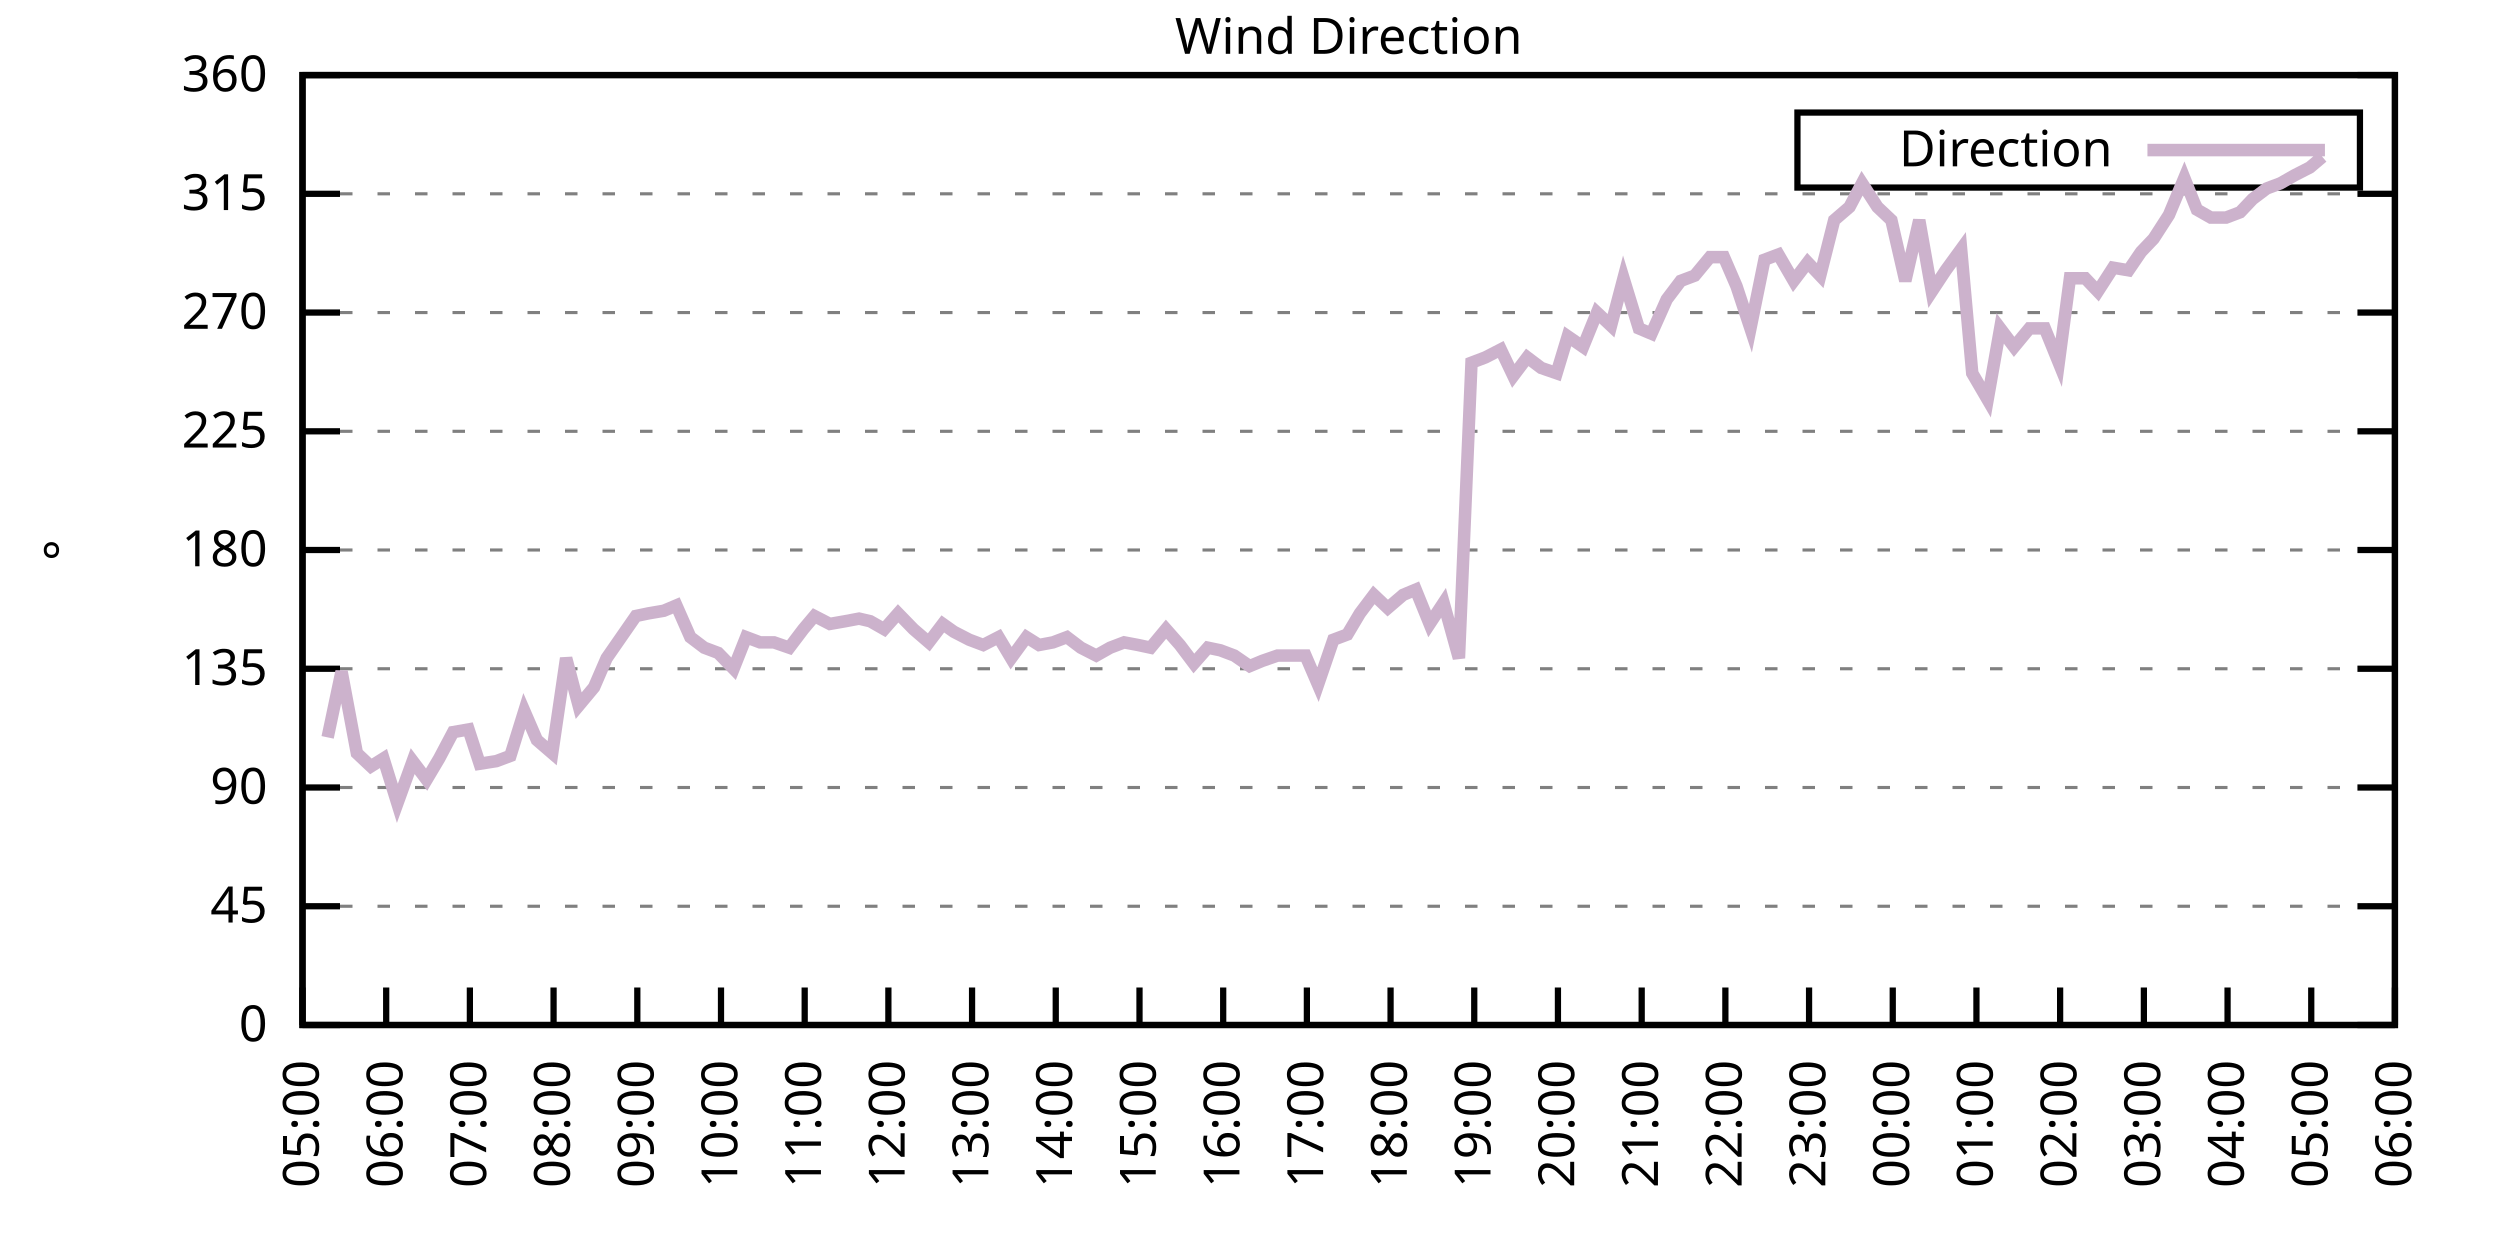
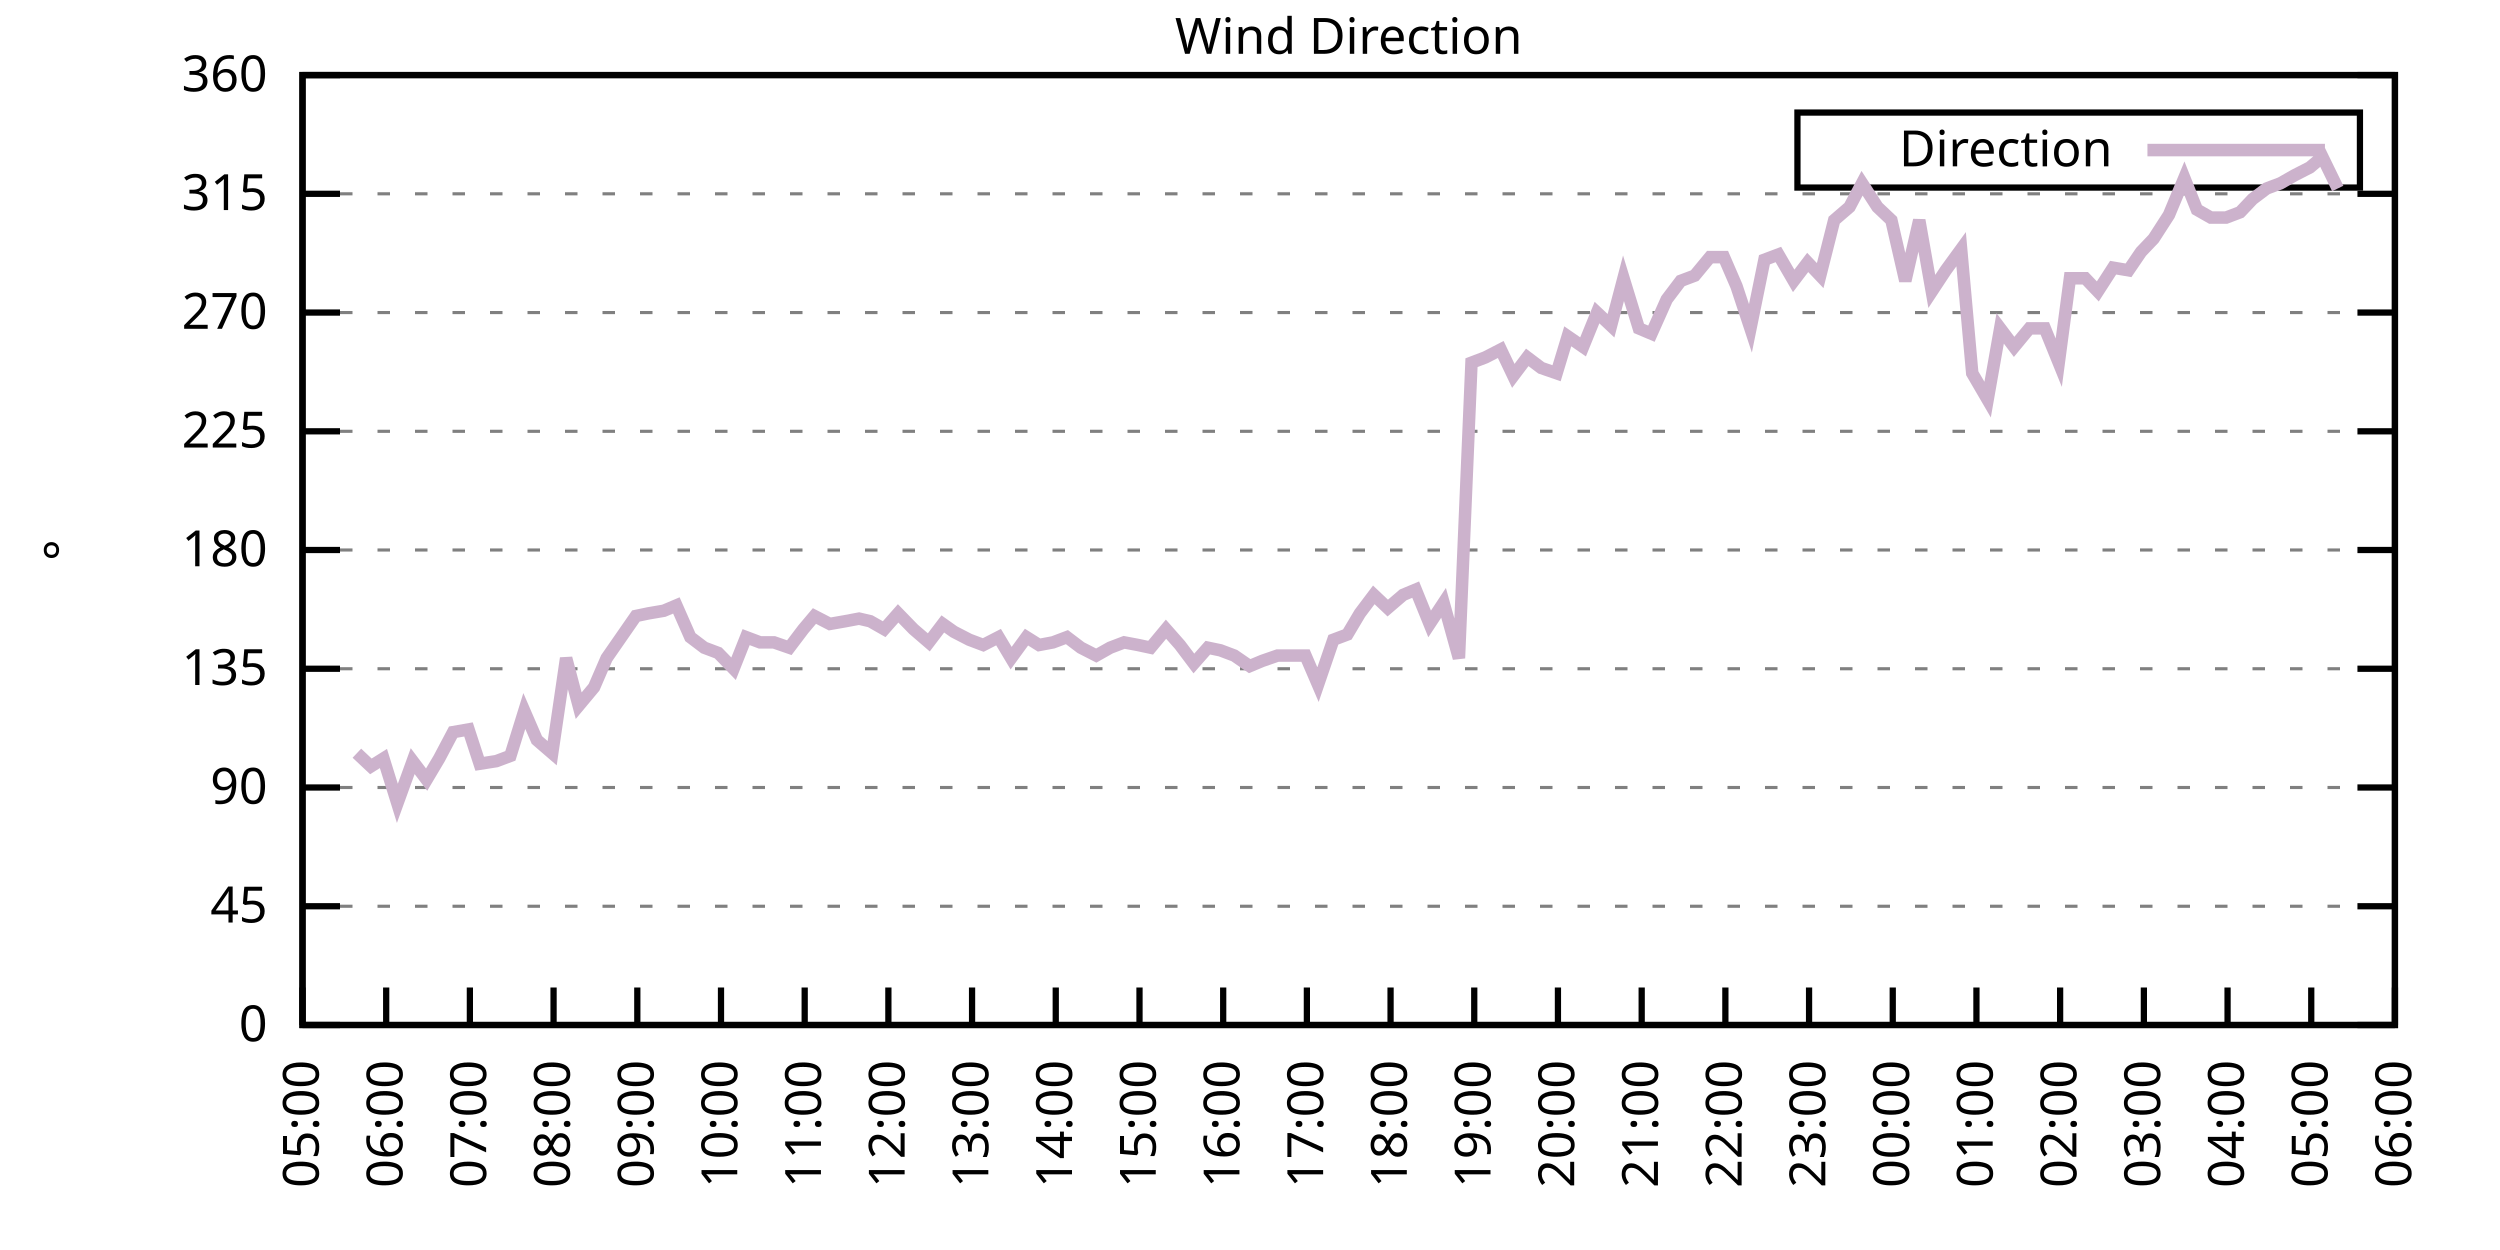
<svg xmlns="http://www.w3.org/2000/svg" xmlns:xlink="http://www.w3.org/1999/xlink" width="400" height="200" viewBox="0 0 400 200">
  <g id="gnuplot_canvas">
    <rect x="0" y="0" width="400" height="200" fill="none" />
    <defs>
      <circle id="gpDot" r="0.5" stroke-width="0.5" stroke="currentColor" />
      <path id="gpPt0" stroke-width="0.333" stroke="currentColor" d="M-1,0 h2 M0,-1 v2" />
      <path id="gpPt1" stroke-width="0.333" stroke="currentColor" d="M-1,-1 L1,1 M1,-1 L-1,1" />
      <path id="gpPt2" stroke-width="0.333" stroke="currentColor" d="M-1,0 L1,0 M0,-1 L0,1 M-1,-1 L1,1 M-1,1 L1,-1" />
      <rect id="gpPt3" stroke-width="0.333" stroke="currentColor" x="-1" y="-1" width="2" height="2" />
      <rect id="gpPt4" stroke-width="0.333" stroke="currentColor" fill="currentColor" x="-1" y="-1" width="2" height="2" />
      <circle id="gpPt5" stroke-width="0.333" stroke="currentColor" cx="0" cy="0" r="1" />
      <use xlink:href="#gpPt5" id="gpPt6" fill="currentColor" stroke="none" />
      <path id="gpPt7" stroke-width="0.333" stroke="currentColor" d="M0,-1.33 L-1.33,0.67 L1.33,0.67 z" />
      <use xlink:href="#gpPt7" id="gpPt8" fill="currentColor" stroke="none" />
      <use xlink:href="#gpPt7" id="gpPt9" stroke="currentColor" transform="rotate(180)" />
      <use xlink:href="#gpPt9" id="gpPt10" fill="currentColor" stroke="none" />
      <use xlink:href="#gpPt3" id="gpPt11" stroke="currentColor" transform="rotate(45)" />
      <use xlink:href="#gpPt11" id="gpPt12" fill="currentColor" stroke="none" />
      <path id="gpPt13" stroke-width="0.333" stroke="currentColor" d="M0,1.330 L1.265,0.411 L0.782,-1.067 L-0.782,-1.076 L-1.265,0.411 z" />
      <use xlink:href="#gpPt13" id="gpPt14" fill="currentColor" stroke="none" />
      <filter id="textbox" filterUnits="objectBoundingBox" x="0" y="0" height="1" width="1">
        <feFlood flood-color="white" flood-opacity="1" result="bgnd" />
        <feComposite in="SourceGraphic" in2="bgnd" operator="atop" />
      </filter>
      <filter id="greybox" filterUnits="objectBoundingBox" x="0" y="0" height="1" width="1">
        <feFlood flood-color="lightgrey" flood-opacity="1" result="grey" />
        <feComposite in="SourceGraphic" in2="grey" operator="atop" />
      </filter>
    </defs>
    <g fill="none" color="white" stroke="currentColor" stroke-width="1.00" stroke-linecap="butt" stroke-linejoin="miter">
</g>
    <g fill="none" color="black" stroke="currentColor" stroke-width="1.00" stroke-linecap="butt" stroke-linejoin="miter">
      <g stroke="none" shape-rendering="crispEdges">
        <polygon fill="rgb(255, 255, 255)" points="48.40,164.00 383.18,164.00 383.18,12.02 48.40,12.02 " />
      </g>
    </g>
    <g fill="none" color="black" stroke="currentColor" stroke-width="1.00" stroke-linecap="butt" stroke-linejoin="miter">
</g>
    <g fill="none" color="black" stroke="black" stroke-width="0.50" stroke-linecap="butt" stroke-linejoin="miter">
</g>
    <g fill="none" color="gray" stroke="currentColor" stroke-width="0.50" stroke-linecap="butt" stroke-linejoin="miter">
      <path stroke="gray" stroke-dasharray="2,4" class="gridline" d="M48.40,164.00 L383.19,164.00  " />
    </g>
    <g fill="none" color="gray" stroke="gray" stroke-width="1.00" stroke-linecap="butt" stroke-linejoin="miter">
</g>
    <g fill="none" color="black" stroke="currentColor" stroke-width="1.00" stroke-linecap="butt" stroke-linejoin="miter">
      <path stroke="black" d="M48.40,164.00 L54.40,164.00 M383.19,164.00 L377.19,164.00  " />
      <g transform="translate(42.80,166.60)" stroke="none" fill="black" font-family="Sans" font-size="8.00" text-anchor="end">
        <text>
          <tspan font-family="Sans"> 0</tspan>
        </text>
      </g>
    </g>
    <g fill="none" color="black" stroke="currentColor" stroke-width="1.00" stroke-linecap="butt" stroke-linejoin="miter">
</g>
    <g fill="none" color="black" stroke="black" stroke-width="0.50" stroke-linecap="butt" stroke-linejoin="miter">
</g>
    <g fill="none" color="gray" stroke="currentColor" stroke-width="0.50" stroke-linecap="butt" stroke-linejoin="miter">
      <path stroke="gray" stroke-dasharray="2,4" class="gridline" d="M48.40,145.00 L383.19,145.00  " />
    </g>
    <g fill="none" color="gray" stroke="gray" stroke-width="1.00" stroke-linecap="butt" stroke-linejoin="miter">
</g>
    <g fill="none" color="black" stroke="currentColor" stroke-width="1.00" stroke-linecap="butt" stroke-linejoin="miter">
      <path stroke="black" d="M48.40,145.00 L54.40,145.00 M383.19,145.00 L377.19,145.00  " />
      <g transform="translate(42.80,147.60)" stroke="none" fill="black" font-family="Sans" font-size="8.00" text-anchor="end">
        <text>
          <tspan font-family="Sans"> 45</tspan>
        </text>
      </g>
    </g>
    <g fill="none" color="black" stroke="currentColor" stroke-width="1.00" stroke-linecap="butt" stroke-linejoin="miter">
</g>
    <g fill="none" color="black" stroke="black" stroke-width="0.50" stroke-linecap="butt" stroke-linejoin="miter">
</g>
    <g fill="none" color="gray" stroke="currentColor" stroke-width="0.50" stroke-linecap="butt" stroke-linejoin="miter">
      <path stroke="gray" stroke-dasharray="2,4" class="gridline" d="M48.40,126.00 L383.19,126.00  " />
    </g>
    <g fill="none" color="gray" stroke="gray" stroke-width="1.00" stroke-linecap="butt" stroke-linejoin="miter">
</g>
    <g fill="none" color="black" stroke="currentColor" stroke-width="1.00" stroke-linecap="butt" stroke-linejoin="miter">
      <path stroke="black" d="M48.40,126.00 L54.40,126.00 M383.19,126.00 L377.19,126.00  " />
      <g transform="translate(42.80,128.60)" stroke="none" fill="black" font-family="Sans" font-size="8.00" text-anchor="end">
        <text>
          <tspan font-family="Sans"> 90</tspan>
        </text>
      </g>
    </g>
    <g fill="none" color="black" stroke="currentColor" stroke-width="1.00" stroke-linecap="butt" stroke-linejoin="miter">
</g>
    <g fill="none" color="black" stroke="black" stroke-width="0.50" stroke-linecap="butt" stroke-linejoin="miter">
</g>
    <g fill="none" color="gray" stroke="currentColor" stroke-width="0.50" stroke-linecap="butt" stroke-linejoin="miter">
      <path stroke="gray" stroke-dasharray="2,4" class="gridline" d="M48.40,107.00 L383.19,107.00  " />
    </g>
    <g fill="none" color="gray" stroke="gray" stroke-width="1.00" stroke-linecap="butt" stroke-linejoin="miter">
</g>
    <g fill="none" color="black" stroke="currentColor" stroke-width="1.00" stroke-linecap="butt" stroke-linejoin="miter">
      <path stroke="black" d="M48.40,107.00 L54.40,107.00 M383.19,107.00 L377.19,107.00  " />
      <g transform="translate(42.80,109.60)" stroke="none" fill="black" font-family="Sans" font-size="8.00" text-anchor="end">
        <text>
          <tspan font-family="Sans"> 135</tspan>
        </text>
      </g>
    </g>
    <g fill="none" color="black" stroke="currentColor" stroke-width="1.00" stroke-linecap="butt" stroke-linejoin="miter">
</g>
    <g fill="none" color="black" stroke="black" stroke-width="0.50" stroke-linecap="butt" stroke-linejoin="miter">
</g>
    <g fill="none" color="gray" stroke="currentColor" stroke-width="0.50" stroke-linecap="butt" stroke-linejoin="miter">
      <path stroke="gray" stroke-dasharray="2,4" class="gridline" d="M48.40,88.00 L383.19,88.00  " />
    </g>
    <g fill="none" color="gray" stroke="gray" stroke-width="1.00" stroke-linecap="butt" stroke-linejoin="miter">
</g>
    <g fill="none" color="black" stroke="currentColor" stroke-width="1.00" stroke-linecap="butt" stroke-linejoin="miter">
      <path stroke="black" d="M48.40,88.00 L54.40,88.00 M383.19,88.00 L377.19,88.00  " />
      <g transform="translate(42.80,90.60)" stroke="none" fill="black" font-family="Sans" font-size="8.00" text-anchor="end">
        <text>
          <tspan font-family="Sans"> 180</tspan>
        </text>
      </g>
    </g>
    <g fill="none" color="black" stroke="currentColor" stroke-width="1.00" stroke-linecap="butt" stroke-linejoin="miter">
</g>
    <g fill="none" color="black" stroke="black" stroke-width="0.50" stroke-linecap="butt" stroke-linejoin="miter">
</g>
    <g fill="none" color="gray" stroke="currentColor" stroke-width="0.50" stroke-linecap="butt" stroke-linejoin="miter">
      <path stroke="gray" stroke-dasharray="2,4" class="gridline" d="M48.40,69.01 L383.19,69.01  " />
    </g>
    <g fill="none" color="gray" stroke="gray" stroke-width="1.00" stroke-linecap="butt" stroke-linejoin="miter">
</g>
    <g fill="none" color="black" stroke="currentColor" stroke-width="1.00" stroke-linecap="butt" stroke-linejoin="miter">
      <path stroke="black" d="M48.40,69.01 L54.40,69.01 M383.19,69.01 L377.19,69.01  " />
      <g transform="translate(42.80,71.61)" stroke="none" fill="black" font-family="Sans" font-size="8.00" text-anchor="end">
        <text>
          <tspan font-family="Sans"> 225</tspan>
        </text>
      </g>
    </g>
    <g fill="none" color="black" stroke="currentColor" stroke-width="1.00" stroke-linecap="butt" stroke-linejoin="miter">
</g>
    <g fill="none" color="black" stroke="black" stroke-width="0.50" stroke-linecap="butt" stroke-linejoin="miter">
</g>
    <g fill="none" color="gray" stroke="currentColor" stroke-width="0.50" stroke-linecap="butt" stroke-linejoin="miter">
      <path stroke="gray" stroke-dasharray="2,4" class="gridline" d="M48.40,50.01 L383.19,50.01  " />
    </g>
    <g fill="none" color="gray" stroke="gray" stroke-width="1.00" stroke-linecap="butt" stroke-linejoin="miter">
</g>
    <g fill="none" color="black" stroke="currentColor" stroke-width="1.00" stroke-linecap="butt" stroke-linejoin="miter">
      <path stroke="black" d="M48.40,50.01 L54.40,50.01 M383.19,50.01 L377.19,50.01  " />
      <g transform="translate(42.80,52.61)" stroke="none" fill="black" font-family="Sans" font-size="8.00" text-anchor="end">
        <text>
          <tspan font-family="Sans"> 270</tspan>
        </text>
      </g>
    </g>
    <g fill="none" color="black" stroke="currentColor" stroke-width="1.00" stroke-linecap="butt" stroke-linejoin="miter">
</g>
    <g fill="none" color="black" stroke="black" stroke-width="0.50" stroke-linecap="butt" stroke-linejoin="miter">
</g>
    <g fill="none" color="gray" stroke="currentColor" stroke-width="0.50" stroke-linecap="butt" stroke-linejoin="miter">
      <path stroke="gray" stroke-dasharray="2,4" class="gridline" d="M48.40,31.01 L383.19,31.01  " />
    </g>
    <g fill="none" color="gray" stroke="gray" stroke-width="1.00" stroke-linecap="butt" stroke-linejoin="miter">
</g>
    <g fill="none" color="black" stroke="currentColor" stroke-width="1.00" stroke-linecap="butt" stroke-linejoin="miter">
      <path stroke="black" d="M48.40,31.01 L54.40,31.01 M383.19,31.01 L377.19,31.01  " />
      <g transform="translate(42.80,33.61)" stroke="none" fill="black" font-family="Sans" font-size="8.00" text-anchor="end">
        <text>
          <tspan font-family="Sans"> 315</tspan>
        </text>
      </g>
    </g>
    <g fill="none" color="black" stroke="currentColor" stroke-width="1.00" stroke-linecap="butt" stroke-linejoin="miter">
</g>
    <g fill="none" color="black" stroke="black" stroke-width="0.50" stroke-linecap="butt" stroke-linejoin="miter">
</g>
    <g fill="none" color="gray" stroke="currentColor" stroke-width="0.50" stroke-linecap="butt" stroke-linejoin="miter">
      <path stroke="gray" stroke-dasharray="2,4" class="gridline" d="M48.40,12.01 L383.19,12.01  " />
    </g>
    <g fill="none" color="gray" stroke="gray" stroke-width="1.00" stroke-linecap="butt" stroke-linejoin="miter">
</g>
    <g fill="none" color="black" stroke="currentColor" stroke-width="1.00" stroke-linecap="butt" stroke-linejoin="miter">
      <path stroke="black" d="M48.40,12.01 L54.40,12.01 M383.19,12.01 L377.19,12.01  " />
      <g transform="translate(42.80,14.61)" stroke="none" fill="black" font-family="Sans" font-size="8.00" text-anchor="end">
        <text>
          <tspan font-family="Sans"> 360</tspan>
        </text>
      </g>
    </g>
    <g fill="none" color="black" stroke="currentColor" stroke-width="1.00" stroke-linecap="butt" stroke-linejoin="miter">
      <path stroke="black" d="M48.40,164.00 L48.40,158.00  " />
      <g transform="translate(51.00,169.60) rotate(270.00)" stroke="none" fill="black" font-family="Sans" font-size="8.00" text-anchor="end">
        <text>
          <tspan font-family="Sans">05:00</tspan>
        </text>
      </g>
    </g>
    <g fill="none" color="black" stroke="currentColor" stroke-width="1.00" stroke-linecap="butt" stroke-linejoin="miter">
      <path stroke="black" d="M61.79,164.00 L61.79,158.00  " />
      <g transform="translate(64.39,169.60) rotate(270.00)" stroke="none" fill="black" font-family="Sans" font-size="8.00" text-anchor="end">
        <text>
          <tspan font-family="Sans">06:00</tspan>
        </text>
      </g>
    </g>
    <g fill="none" color="black" stroke="currentColor" stroke-width="1.00" stroke-linecap="butt" stroke-linejoin="miter">
      <path stroke="black" d="M75.18,164.00 L75.18,158.00  " />
      <g transform="translate(77.78,169.60) rotate(270.00)" stroke="none" fill="black" font-family="Sans" font-size="8.00" text-anchor="end">
        <text>
          <tspan font-family="Sans">07:00</tspan>
        </text>
      </g>
    </g>
    <g fill="none" color="black" stroke="currentColor" stroke-width="1.00" stroke-linecap="butt" stroke-linejoin="miter">
      <path stroke="black" d="M88.57,164.00 L88.57,158.00  " />
      <g transform="translate(91.17,169.60) rotate(270.00)" stroke="none" fill="black" font-family="Sans" font-size="8.00" text-anchor="end">
        <text>
          <tspan font-family="Sans">08:00</tspan>
        </text>
      </g>
    </g>
    <g fill="none" color="black" stroke="currentColor" stroke-width="1.00" stroke-linecap="butt" stroke-linejoin="miter">
      <path stroke="black" d="M101.97,164.00 L101.97,158.00  " />
      <g transform="translate(104.57,169.60) rotate(270.00)" stroke="none" fill="black" font-family="Sans" font-size="8.00" text-anchor="end">
        <text>
          <tspan font-family="Sans">09:00</tspan>
        </text>
      </g>
    </g>
    <g fill="none" color="black" stroke="currentColor" stroke-width="1.00" stroke-linecap="butt" stroke-linejoin="miter">
      <path stroke="black" d="M115.36,164.00 L115.36,158.00  " />
      <g transform="translate(117.96,169.60) rotate(270.00)" stroke="none" fill="black" font-family="Sans" font-size="8.00" text-anchor="end">
        <text>
          <tspan font-family="Sans">10:00</tspan>
        </text>
      </g>
    </g>
    <g fill="none" color="black" stroke="currentColor" stroke-width="1.00" stroke-linecap="butt" stroke-linejoin="miter">
      <path stroke="black" d="M128.75,164.00 L128.75,158.00  " />
      <g transform="translate(131.35,169.60) rotate(270.00)" stroke="none" fill="black" font-family="Sans" font-size="8.00" text-anchor="end">
        <text>
          <tspan font-family="Sans">11:00</tspan>
        </text>
      </g>
    </g>
    <g fill="none" color="black" stroke="currentColor" stroke-width="1.00" stroke-linecap="butt" stroke-linejoin="miter">
      <path stroke="black" d="M142.14,164.00 L142.14,158.00  " />
      <g transform="translate(144.74,169.60) rotate(270.00)" stroke="none" fill="black" font-family="Sans" font-size="8.00" text-anchor="end">
        <text>
          <tspan font-family="Sans">12:00</tspan>
        </text>
      </g>
    </g>
    <g fill="none" color="black" stroke="currentColor" stroke-width="1.00" stroke-linecap="butt" stroke-linejoin="miter">
      <path stroke="black" d="M155.53,164.00 L155.53,158.00  " />
      <g transform="translate(158.13,169.60) rotate(270.00)" stroke="none" fill="black" font-family="Sans" font-size="8.00" text-anchor="end">
        <text>
          <tspan font-family="Sans">13:00</tspan>
        </text>
      </g>
    </g>
    <g fill="none" color="black" stroke="currentColor" stroke-width="1.00" stroke-linecap="butt" stroke-linejoin="miter">
      <path stroke="black" d="M168.92,164.00 L168.92,158.00  " />
      <g transform="translate(171.52,169.60) rotate(270.00)" stroke="none" fill="black" font-family="Sans" font-size="8.00" text-anchor="end">
        <text>
          <tspan font-family="Sans">14:00</tspan>
        </text>
      </g>
    </g>
    <g fill="none" color="black" stroke="currentColor" stroke-width="1.00" stroke-linecap="butt" stroke-linejoin="miter">
      <path stroke="black" d="M182.32,164.00 L182.32,158.00  " />
      <g transform="translate(184.92,169.60) rotate(270.00)" stroke="none" fill="black" font-family="Sans" font-size="8.00" text-anchor="end">
        <text>
          <tspan font-family="Sans">15:00</tspan>
        </text>
      </g>
    </g>
    <g fill="none" color="black" stroke="currentColor" stroke-width="1.00" stroke-linecap="butt" stroke-linejoin="miter">
      <path stroke="black" d="M195.71,164.00 L195.71,158.00  " />
      <g transform="translate(198.31,169.60) rotate(270.00)" stroke="none" fill="black" font-family="Sans" font-size="8.00" text-anchor="end">
        <text>
          <tspan font-family="Sans">16:00</tspan>
        </text>
      </g>
    </g>
    <g fill="none" color="black" stroke="currentColor" stroke-width="1.00" stroke-linecap="butt" stroke-linejoin="miter">
      <path stroke="black" d="M209.10,164.00 L209.10,158.00  " />
      <g transform="translate(211.70,169.60) rotate(270.00)" stroke="none" fill="black" font-family="Sans" font-size="8.00" text-anchor="end">
        <text>
          <tspan font-family="Sans">17:00</tspan>
        </text>
      </g>
    </g>
    <g fill="none" color="black" stroke="currentColor" stroke-width="1.00" stroke-linecap="butt" stroke-linejoin="miter">
      <path stroke="black" d="M222.49,164.00 L222.49,158.00  " />
      <g transform="translate(225.09,169.60) rotate(270.00)" stroke="none" fill="black" font-family="Sans" font-size="8.00" text-anchor="end">
        <text>
          <tspan font-family="Sans">18:00</tspan>
        </text>
      </g>
    </g>
    <g fill="none" color="black" stroke="currentColor" stroke-width="1.00" stroke-linecap="butt" stroke-linejoin="miter">
      <path stroke="black" d="M235.88,164.00 L235.88,158.00  " />
      <g transform="translate(238.48,169.60) rotate(270.00)" stroke="none" fill="black" font-family="Sans" font-size="8.00" text-anchor="end">
        <text>
          <tspan font-family="Sans">19:00</tspan>
        </text>
      </g>
    </g>
    <g fill="none" color="black" stroke="currentColor" stroke-width="1.00" stroke-linecap="butt" stroke-linejoin="miter">
      <path stroke="black" d="M249.27,164.00 L249.27,158.00  " />
      <g transform="translate(251.87,169.60) rotate(270.00)" stroke="none" fill="black" font-family="Sans" font-size="8.00" text-anchor="end">
        <text>
          <tspan font-family="Sans">20:00</tspan>
        </text>
      </g>
    </g>
    <g fill="none" color="black" stroke="currentColor" stroke-width="1.00" stroke-linecap="butt" stroke-linejoin="miter">
      <path stroke="black" d="M262.67,164.00 L262.67,158.00  " />
      <g transform="translate(265.27,169.60) rotate(270.00)" stroke="none" fill="black" font-family="Sans" font-size="8.00" text-anchor="end">
        <text>
          <tspan font-family="Sans">21:00</tspan>
        </text>
      </g>
    </g>
    <g fill="none" color="black" stroke="currentColor" stroke-width="1.00" stroke-linecap="butt" stroke-linejoin="miter">
      <path stroke="black" d="M276.06,164.00 L276.06,158.00  " />
      <g transform="translate(278.66,169.60) rotate(270.00)" stroke="none" fill="black" font-family="Sans" font-size="8.00" text-anchor="end">
        <text>
          <tspan font-family="Sans">22:00</tspan>
        </text>
      </g>
    </g>
    <g fill="none" color="black" stroke="currentColor" stroke-width="1.00" stroke-linecap="butt" stroke-linejoin="miter">
      <path stroke="black" d="M289.45,164.00 L289.45,158.00  " />
      <g transform="translate(292.05,169.60) rotate(270.00)" stroke="none" fill="black" font-family="Sans" font-size="8.00" text-anchor="end">
        <text>
          <tspan font-family="Sans">23:00</tspan>
        </text>
      </g>
    </g>
    <g fill="none" color="black" stroke="currentColor" stroke-width="1.00" stroke-linecap="butt" stroke-linejoin="miter">
      <path stroke="black" d="M302.84,164.00 L302.84,158.00  " />
      <g transform="translate(305.44,169.60) rotate(270.00)" stroke="none" fill="black" font-family="Sans" font-size="8.00" text-anchor="end">
        <text>
          <tspan font-family="Sans">00:00</tspan>
        </text>
      </g>
    </g>
    <g fill="none" color="black" stroke="currentColor" stroke-width="1.00" stroke-linecap="butt" stroke-linejoin="miter">
      <path stroke="black" d="M316.23,164.00 L316.23,158.00  " />
      <g transform="translate(318.83,169.60) rotate(270.00)" stroke="none" fill="black" font-family="Sans" font-size="8.00" text-anchor="end">
        <text>
          <tspan font-family="Sans">01:00</tspan>
        </text>
      </g>
    </g>
    <g fill="none" color="black" stroke="currentColor" stroke-width="1.00" stroke-linecap="butt" stroke-linejoin="miter">
      <path stroke="black" d="M329.62,164.00 L329.62,158.00  " />
      <g transform="translate(332.22,169.60) rotate(270.00)" stroke="none" fill="black" font-family="Sans" font-size="8.00" text-anchor="end">
        <text>
          <tspan font-family="Sans">02:00</tspan>
        </text>
      </g>
    </g>
    <g fill="none" color="black" stroke="currentColor" stroke-width="1.00" stroke-linecap="butt" stroke-linejoin="miter">
      <path stroke="black" d="M343.02,164.00 L343.02,158.00  " />
      <g transform="translate(345.62,169.60) rotate(270.00)" stroke="none" fill="black" font-family="Sans" font-size="8.00" text-anchor="end">
        <text>
          <tspan font-family="Sans">03:00</tspan>
        </text>
      </g>
    </g>
    <g fill="none" color="black" stroke="currentColor" stroke-width="1.00" stroke-linecap="butt" stroke-linejoin="miter">
      <path stroke="black" d="M356.41,164.00 L356.41,158.00  " />
      <g transform="translate(359.01,169.60) rotate(270.00)" stroke="none" fill="black" font-family="Sans" font-size="8.00" text-anchor="end">
        <text>
          <tspan font-family="Sans">04:00</tspan>
        </text>
      </g>
    </g>
    <g fill="none" color="black" stroke="currentColor" stroke-width="1.00" stroke-linecap="butt" stroke-linejoin="miter">
      <path stroke="black" d="M369.80,164.00 L369.80,158.00  " />
      <g transform="translate(372.40,169.60) rotate(270.00)" stroke="none" fill="black" font-family="Sans" font-size="8.00" text-anchor="end">
        <text>
          <tspan font-family="Sans">05:00</tspan>
        </text>
      </g>
    </g>
    <g fill="none" color="black" stroke="currentColor" stroke-width="1.00" stroke-linecap="butt" stroke-linejoin="miter">
      <path stroke="black" d="M383.19,164.00 L383.19,158.00  " />
      <g transform="translate(385.79,169.60) rotate(270.00)" stroke="none" fill="black" font-family="Sans" font-size="8.00" text-anchor="end">
        <text>
          <tspan font-family="Sans">06:00</tspan>
        </text>
      </g>
    </g>
    <g fill="none" color="black" stroke="currentColor" stroke-width="1.00" stroke-linecap="butt" stroke-linejoin="miter">
</g>
    <g fill="none" color="black" stroke="currentColor" stroke-width="1.00" stroke-linecap="butt" stroke-linejoin="miter">
      <path stroke="black" d="M48.40,12.01 L48.40,164.00 L383.19,164.00 L383.19,12.01 L48.40,12.01 Z  " />
    </g>
    <g fill="none" color="black" stroke="currentColor" stroke-width="1.00" stroke-linecap="butt" stroke-linejoin="miter">
</g>
    <g fill="none" color="black" stroke="currentColor" stroke-width="1.00" stroke-linecap="butt" stroke-linejoin="miter">
      <path stroke="black" d="M287.59,30.01 L287.59,18.01 L377.59,18.01 L377.59,30.01 L287.59,30.01 Z  " />
    </g>
    <g id="Wind_direction_plot_1">
      <g fill="none" color="white" stroke="black" stroke-width="2.00" stroke-linecap="butt" stroke-linejoin="miter">
</g>
      <g fill="none" color="black" stroke="currentColor" stroke-width="2.00" stroke-linecap="butt" stroke-linejoin="miter">
        <g transform="translate(337.99,26.61)" stroke="none" fill="black" font-family="Sans" font-size="8.00" text-anchor="end">
          <text>
            <tspan font-family="Sans">Direction</tspan>
          </text>
        </g>
      </g>
      <g fill="none" color="black" stroke="currentColor" stroke-width="2.00" stroke-linecap="butt" stroke-linejoin="miter">
-         <path stroke="rgb(204, 178, 204)" d="M343.59,24.01 L371.99,24.01 M52.42,117.98 L54.65,107.43 L57.10,120.51 L59.34,122.62 L61.35,121.36 L63.58,128.54   L66.03,121.78 L68.26,124.74 L70.27,121.36 L72.50,117.14 L74.96,116.71 L76.75,122.20 L79.42,121.78 L81.66,120.94   L83.89,113.76 L85.90,118.40 L88.35,120.51 L90.58,105.31 L92.59,112.91 L95.05,109.96 L97.06,105.31 L101.74,98.56   L103.75,98.14 L106.21,97.72 L108.22,96.87 L110.45,101.94 L112.68,103.63 L114.91,104.47 L117.37,107.00 L119.38,101.94   L121.61,102.78 L123.84,102.78 L126.29,103.63 L128.53,100.67 L130.31,98.56 L132.77,99.83 L135.22,99.40 L137.45,98.98   L139.24,99.40 L141.47,100.67 L143.70,98.14 L146.16,100.67 L148.61,102.78 L150.85,99.83 L152.63,101.09 L155.09,102.36   L157.32,103.20 L159.77,101.94 L161.78,105.31 L164.24,101.94 L166.25,103.20 L168.48,102.78 L170.71,101.94 L172.94,103.63   L175.40,104.89 L177.63,103.63 L179.86,102.78 L182.09,103.20 L184.10,103.63 L186.56,100.67 L188.79,103.20 L191.02,106.16   L193.25,103.63 L195.26,104.05 L197.49,104.89 L199.95,106.58 L201.96,105.74 L204.41,104.89 L208.88,104.89 L210.88,109.54   L213.34,102.36 L215.57,101.52 L217.58,98.14 L219.81,95.18 L222.04,97.29 L224.50,95.18 L226.51,94.34 L228.74,99.83   L230.97,96.45 L233.43,105.31 L235.44,58.03 L237.67,57.18 L240.12,55.92 L242.13,60.14 L244.36,57.18 L246.60,58.87   L249.05,59.72 L250.84,53.81 L253.29,55.50 L255.52,50.01 L257.76,52.12 L259.76,44.52 L262.22,52.54 L264.23,53.39   L266.68,47.90 L268.92,44.94 L271.15,44.10 L273.60,41.14 L275.83,41.14 L277.84,45.79 L280.07,52.54 L282.31,41.56   L284.54,40.72 L286.99,44.94 L289.23,41.99 L291.23,44.10 L293.47,35.23 L295.92,33.12 L297.93,29.32 L300.39,33.12   L302.62,35.23 L304.85,44.94 L307.08,35.23 L309.09,46.63 L311.32,43.25 L313.78,39.87 L315.56,59.72 L318.02,63.94   L320.03,52.54 L322.26,55.50 L324.71,52.54 L327.17,52.54 L329.40,58.03 L331.19,44.52 L333.64,44.52 L335.65,46.63   L338.10,42.83 L340.56,43.25 L342.57,40.30 L344.58,38.19 L347.03,34.39 L349.49,28.48 L351.50,33.54 L353.73,34.81   L356.18,34.81 L358.42,33.96 L360.42,31.85 L362.66,30.16 L364.89,29.32 L367.12,28.05 L369.58,26.79 L371.58,25.10    " />
+         <path stroke="rgb(204, 178, 204)" d="M343.59,24.01 L371.99,24.01 M57.10,120.51 L59.34,122.62 L61.35,121.36 L63.58,128.54 L66.03,121.78 L68.26,124.74   L70.27,121.36 L72.50,117.14 L74.96,116.71 L76.75,122.20 L79.42,121.78 L81.66,120.94 L83.89,113.76 L85.90,118.40   L88.35,120.51 L90.58,105.31 L92.59,112.91 L95.05,109.96 L97.06,105.31 L101.74,98.56 L103.75,98.14 L106.21,97.72   L108.22,96.87 L110.45,101.94 L112.68,103.63 L114.91,104.47 L117.37,107.00 L119.38,101.94 L121.61,102.78 L123.84,102.78   L126.29,103.63 L128.53,100.67 L130.31,98.56 L132.77,99.83 L135.22,99.40 L137.45,98.98 L139.24,99.40 L141.47,100.67   L143.70,98.14 L146.16,100.67 L148.61,102.78 L150.85,99.83 L152.63,101.09 L155.09,102.36 L157.32,103.20 L159.77,101.94   L161.78,105.31 L164.24,101.94 L166.25,103.20 L168.48,102.78 L170.71,101.94 L172.94,103.63 L175.40,104.89 L177.63,103.63   L179.86,102.78 L182.09,103.20 L184.10,103.63 L186.56,100.67 L188.79,103.20 L191.02,106.16 L193.25,103.63 L195.26,104.05   L197.49,104.89 L199.95,106.58 L201.96,105.74 L204.41,104.89 L208.88,104.89 L210.88,109.54 L213.34,102.36 L215.57,101.52   L217.58,98.14 L219.81,95.18 L222.04,97.29 L224.50,95.18 L226.51,94.34 L228.74,99.83 L230.97,96.45 L233.43,105.31   L235.44,58.03 L237.67,57.18 L240.12,55.92 L242.13,60.14 L244.36,57.18 L246.60,58.87 L249.05,59.72 L250.84,53.81   L253.29,55.50 L255.52,50.01 L257.76,52.12 L259.76,44.52 L262.22,52.54 L264.23,53.39 L266.68,47.90 L268.92,44.94   L271.15,44.10 L273.60,41.14 L275.83,41.14 L277.84,45.79 L280.07,52.54 L282.31,41.56 L284.54,40.72 L286.99,44.94   L289.23,41.99 L291.23,44.10 L293.47,35.23 L295.92,33.12 L297.93,29.32 L300.39,33.12 L302.62,35.23 L304.85,44.94   L307.08,35.23 L309.09,46.63 L311.32,43.25 L313.78,39.87 L315.56,59.72 L318.02,63.94 L320.03,52.54 L322.26,55.50   L324.71,52.54 L327.17,52.54 L329.40,58.03 L331.19,44.52 L333.64,44.52 L335.65,46.63 L338.10,42.83 L340.56,43.25   L342.57,40.30 L344.58,38.19 L347.03,34.39 L349.49,28.48 L351.50,33.54 L353.73,34.81 L356.18,34.81 L358.42,33.96   L360.42,31.85 L362.66,30.16 L364.89,29.32 L367.12,28.05 L369.58,26.79 L371.58,25.10 L374.04,30.16  " />
      </g>
    </g>
    <g fill="none" color="black" stroke="currentColor" stroke-width="2.00" stroke-linecap="butt" stroke-linejoin="miter">
</g>
    <g fill="none" color="black" stroke="black" stroke-width="1.00" stroke-linecap="butt" stroke-linejoin="miter">
</g>
    <g fill="none" color="black" stroke="currentColor" stroke-width="1.00" stroke-linecap="butt" stroke-linejoin="miter">
      <path stroke="black" d="M48.40,12.01 L48.40,164.00 L383.19,164.00 L383.19,12.01 L48.40,12.01 Z  " />
      <g transform="translate(12.80,88.01) rotate(270.00)" stroke="none" fill="black" font-family="Sans" font-size="8.00" text-anchor="middle">
        <text>
          <tspan font-family="Sans">°</tspan>
        </text>
      </g>
    </g>
    <g fill="none" color="black" stroke="currentColor" stroke-width="1.00" stroke-linecap="butt" stroke-linejoin="miter">
</g>
    <g fill="none" color="black" stroke="currentColor" stroke-width="1.00" stroke-linecap="butt" stroke-linejoin="miter">
      <g transform="translate(215.79,8.61)" stroke="none" fill="black" font-family="Sans" font-size="8.00" text-anchor="middle">
        <text>
          <tspan font-family="Sans">Wind Direction</tspan>
        </text>
      </g>
    </g>
    <g fill="none" color="black" stroke="currentColor" stroke-width="1.00" stroke-linecap="butt" stroke-linejoin="miter">
</g>
  </g>
</svg>
